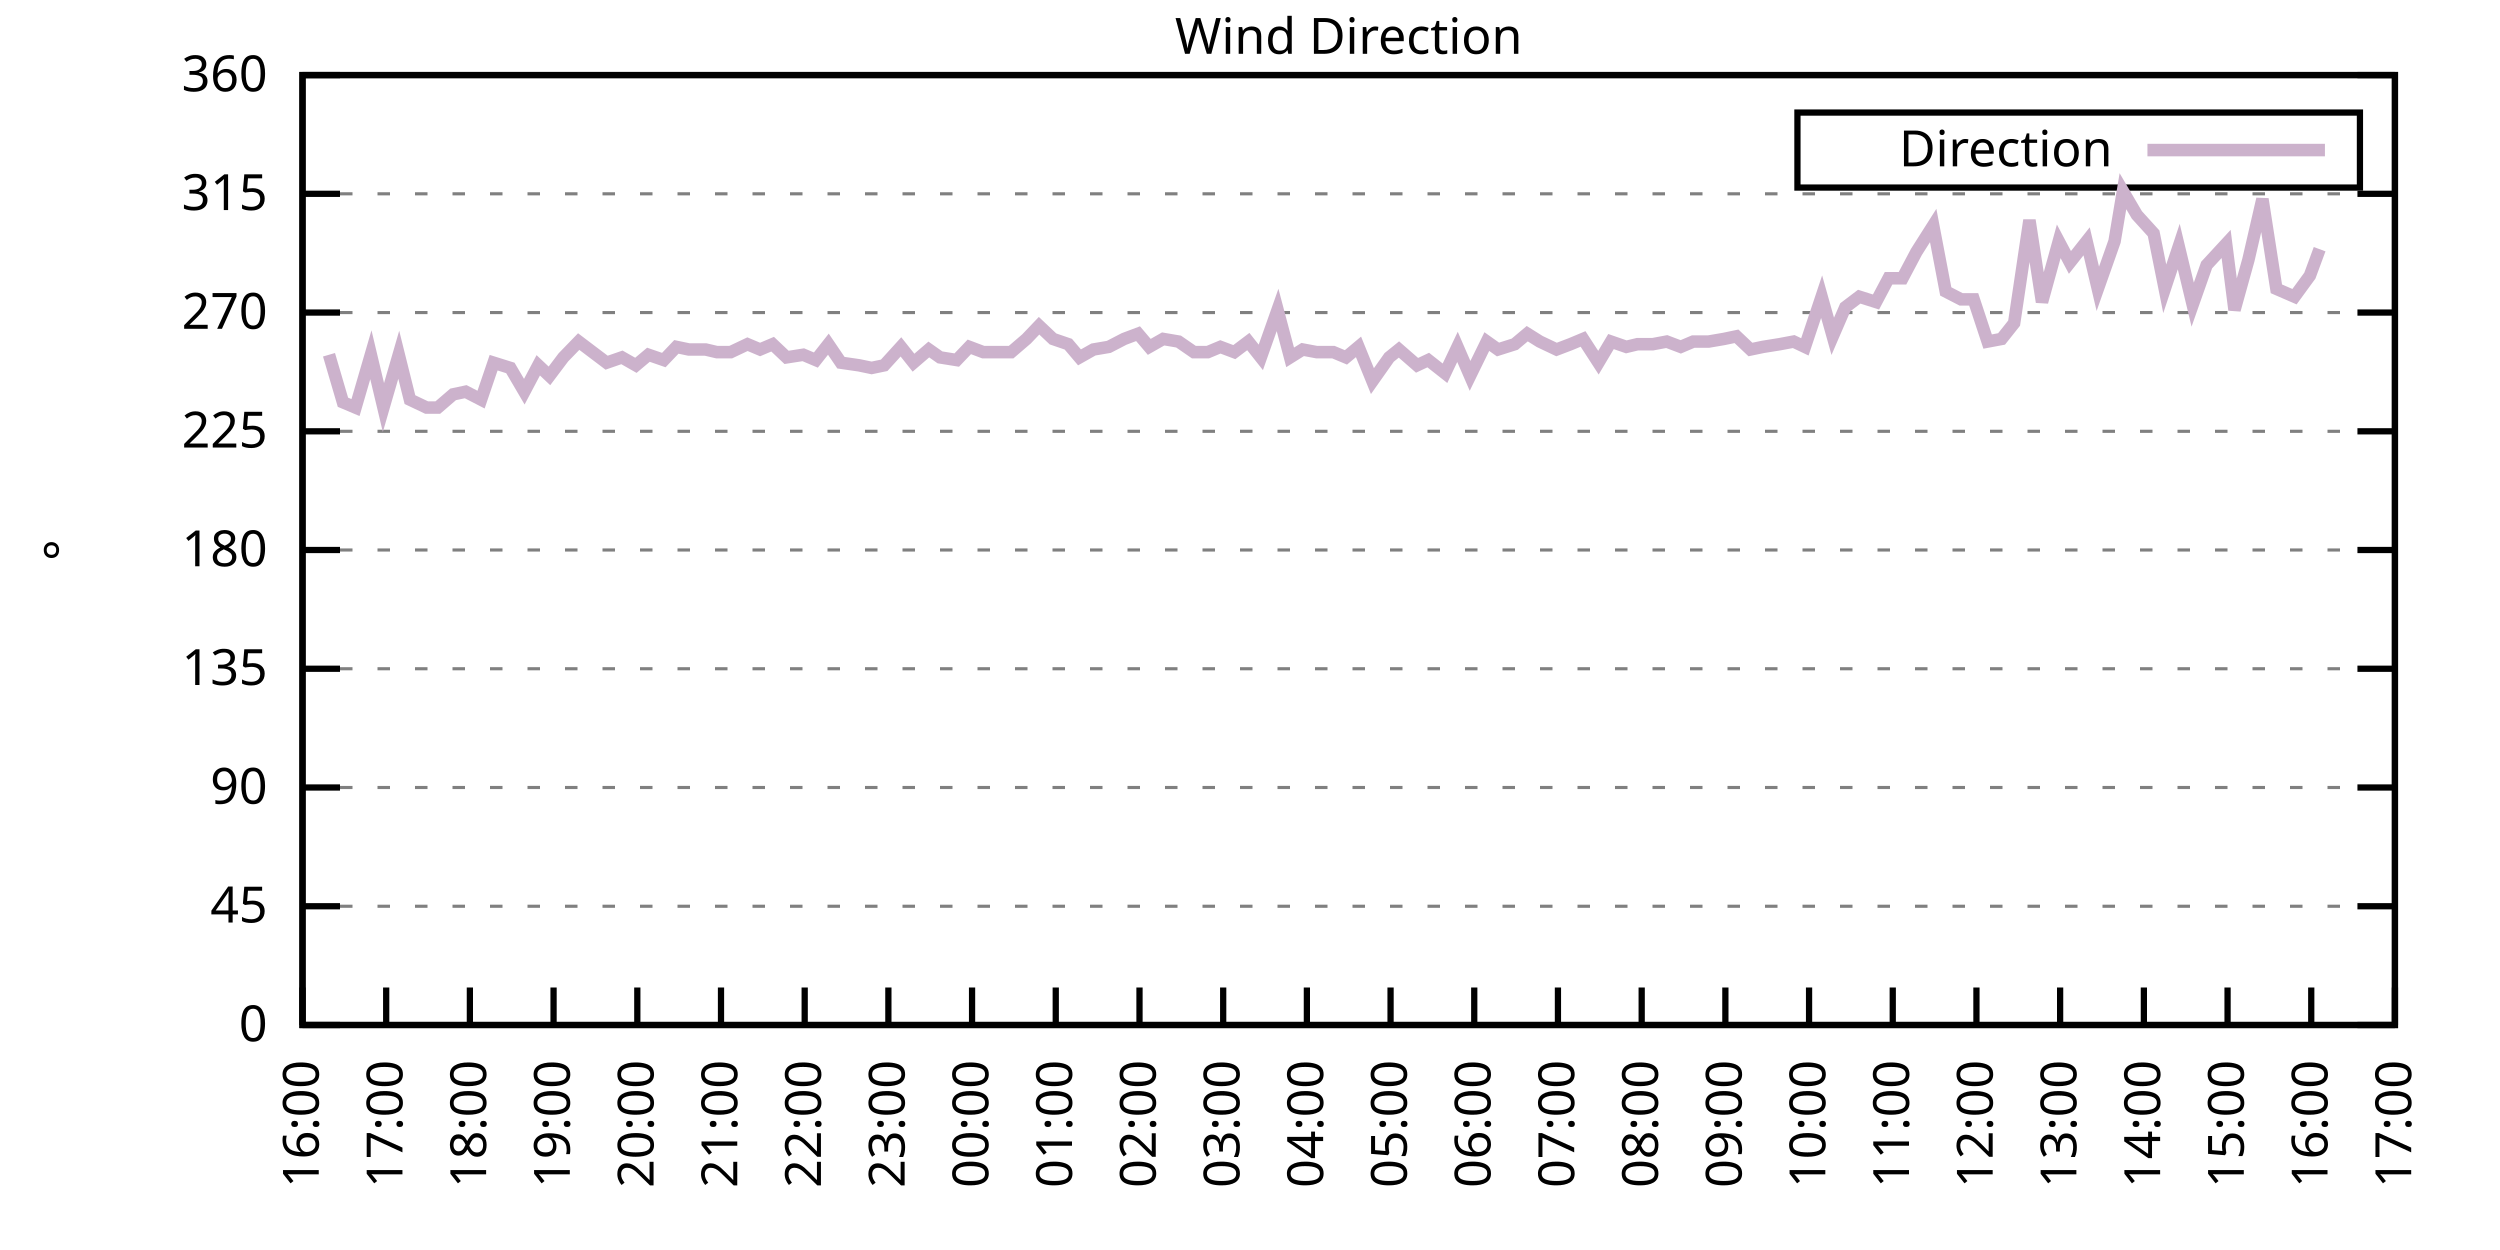
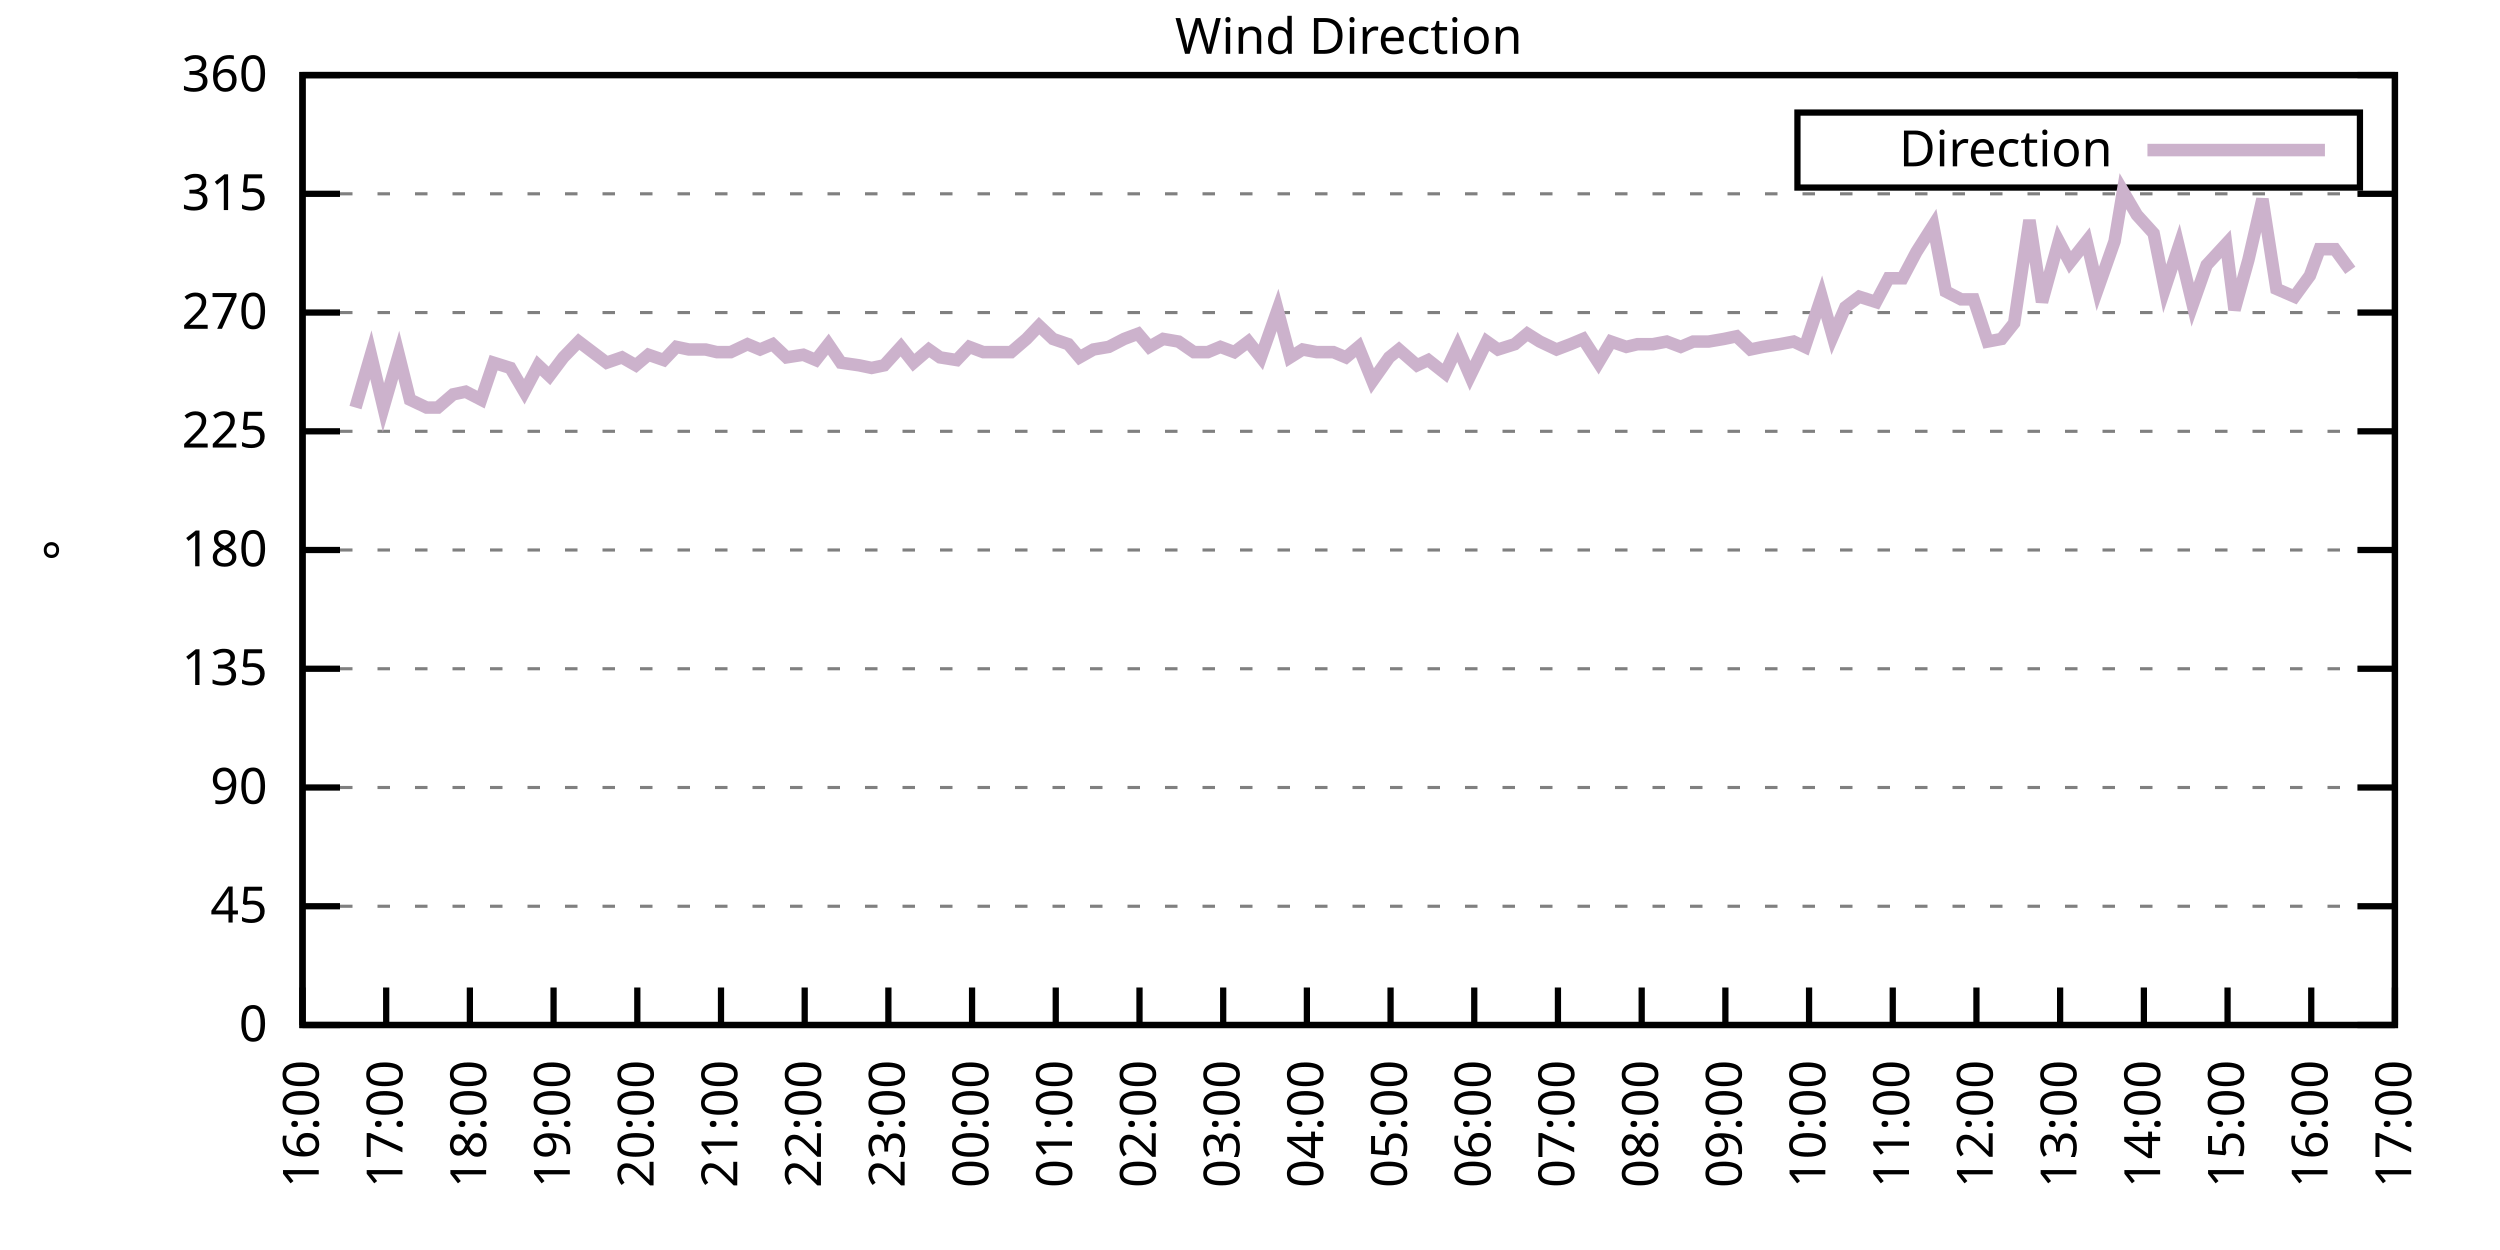
<svg xmlns="http://www.w3.org/2000/svg" xmlns:xlink="http://www.w3.org/1999/xlink" width="400" height="200" viewBox="0 0 400 200">
  <g id="gnuplot_canvas">
    <rect x="0" y="0" width="400" height="200" fill="none" />
    <defs>
      <circle id="gpDot" r="0.5" stroke-width="0.5" stroke="currentColor" />
      <path id="gpPt0" stroke-width="0.333" stroke="currentColor" d="M-1,0 h2 M0,-1 v2" />
      <path id="gpPt1" stroke-width="0.333" stroke="currentColor" d="M-1,-1 L1,1 M1,-1 L-1,1" />
      <path id="gpPt2" stroke-width="0.333" stroke="currentColor" d="M-1,0 L1,0 M0,-1 L0,1 M-1,-1 L1,1 M-1,1 L1,-1" />
      <rect id="gpPt3" stroke-width="0.333" stroke="currentColor" x="-1" y="-1" width="2" height="2" />
      <rect id="gpPt4" stroke-width="0.333" stroke="currentColor" fill="currentColor" x="-1" y="-1" width="2" height="2" />
      <circle id="gpPt5" stroke-width="0.333" stroke="currentColor" cx="0" cy="0" r="1" />
      <use xlink:href="#gpPt5" id="gpPt6" fill="currentColor" stroke="none" />
      <path id="gpPt7" stroke-width="0.333" stroke="currentColor" d="M0,-1.33 L-1.33,0.67 L1.33,0.67 z" />
      <use xlink:href="#gpPt7" id="gpPt8" fill="currentColor" stroke="none" />
      <use xlink:href="#gpPt7" id="gpPt9" stroke="currentColor" transform="rotate(180)" />
      <use xlink:href="#gpPt9" id="gpPt10" fill="currentColor" stroke="none" />
      <use xlink:href="#gpPt3" id="gpPt11" stroke="currentColor" transform="rotate(45)" />
      <use xlink:href="#gpPt11" id="gpPt12" fill="currentColor" stroke="none" />
      <path id="gpPt13" stroke-width="0.333" stroke="currentColor" d="M0,1.330 L1.265,0.411 L0.782,-1.067 L-0.782,-1.076 L-1.265,0.411 z" />
      <use xlink:href="#gpPt13" id="gpPt14" fill="currentColor" stroke="none" />
      <filter id="textbox" filterUnits="objectBoundingBox" x="0" y="0" height="1" width="1">
        <feFlood flood-color="white" flood-opacity="1" result="bgnd" />
        <feComposite in="SourceGraphic" in2="bgnd" operator="atop" />
      </filter>
      <filter id="greybox" filterUnits="objectBoundingBox" x="0" y="0" height="1" width="1">
        <feFlood flood-color="lightgrey" flood-opacity="1" result="grey" />
        <feComposite in="SourceGraphic" in2="grey" operator="atop" />
      </filter>
    </defs>
    <g fill="none" color="white" stroke="currentColor" stroke-width="1.00" stroke-linecap="butt" stroke-linejoin="miter">
</g>
    <g fill="none" color="black" stroke="currentColor" stroke-width="1.00" stroke-linecap="butt" stroke-linejoin="miter">
      <g stroke="none" shape-rendering="crispEdges">
        <polygon fill="rgb(255, 255, 255)" points="48.40,164.00 383.18,164.00 383.18,12.02 48.40,12.02 " />
      </g>
    </g>
    <g fill="none" color="black" stroke="currentColor" stroke-width="1.00" stroke-linecap="butt" stroke-linejoin="miter">
</g>
    <g fill="none" color="black" stroke="black" stroke-width="0.50" stroke-linecap="butt" stroke-linejoin="miter">
</g>
    <g fill="none" color="gray" stroke="currentColor" stroke-width="0.50" stroke-linecap="butt" stroke-linejoin="miter">
      <path stroke="gray" stroke-dasharray="2,4" class="gridline" d="M48.40,164.00 L383.19,164.00  " />
    </g>
    <g fill="none" color="gray" stroke="gray" stroke-width="1.00" stroke-linecap="butt" stroke-linejoin="miter">
</g>
    <g fill="none" color="black" stroke="currentColor" stroke-width="1.00" stroke-linecap="butt" stroke-linejoin="miter">
      <path stroke="black" d="M48.40,164.00 L54.40,164.00 M383.19,164.00 L377.19,164.00  " />
      <g transform="translate(42.80,166.60)" stroke="none" fill="black" font-family="Sans" font-size="8.00" text-anchor="end">
        <text>
          <tspan font-family="Sans"> 0</tspan>
        </text>
      </g>
    </g>
    <g fill="none" color="black" stroke="currentColor" stroke-width="1.00" stroke-linecap="butt" stroke-linejoin="miter">
</g>
    <g fill="none" color="black" stroke="black" stroke-width="0.50" stroke-linecap="butt" stroke-linejoin="miter">
</g>
    <g fill="none" color="gray" stroke="currentColor" stroke-width="0.50" stroke-linecap="butt" stroke-linejoin="miter">
      <path stroke="gray" stroke-dasharray="2,4" class="gridline" d="M48.40,145.00 L383.19,145.00  " />
    </g>
    <g fill="none" color="gray" stroke="gray" stroke-width="1.00" stroke-linecap="butt" stroke-linejoin="miter">
</g>
    <g fill="none" color="black" stroke="currentColor" stroke-width="1.00" stroke-linecap="butt" stroke-linejoin="miter">
      <path stroke="black" d="M48.40,145.00 L54.40,145.00 M383.19,145.00 L377.19,145.00  " />
      <g transform="translate(42.80,147.60)" stroke="none" fill="black" font-family="Sans" font-size="8.00" text-anchor="end">
        <text>
          <tspan font-family="Sans"> 45</tspan>
        </text>
      </g>
    </g>
    <g fill="none" color="black" stroke="currentColor" stroke-width="1.00" stroke-linecap="butt" stroke-linejoin="miter">
</g>
    <g fill="none" color="black" stroke="black" stroke-width="0.50" stroke-linecap="butt" stroke-linejoin="miter">
</g>
    <g fill="none" color="gray" stroke="currentColor" stroke-width="0.50" stroke-linecap="butt" stroke-linejoin="miter">
      <path stroke="gray" stroke-dasharray="2,4" class="gridline" d="M48.40,126.00 L383.19,126.00  " />
    </g>
    <g fill="none" color="gray" stroke="gray" stroke-width="1.00" stroke-linecap="butt" stroke-linejoin="miter">
</g>
    <g fill="none" color="black" stroke="currentColor" stroke-width="1.00" stroke-linecap="butt" stroke-linejoin="miter">
      <path stroke="black" d="M48.40,126.00 L54.40,126.00 M383.19,126.00 L377.19,126.00  " />
      <g transform="translate(42.80,128.60)" stroke="none" fill="black" font-family="Sans" font-size="8.00" text-anchor="end">
        <text>
          <tspan font-family="Sans"> 90</tspan>
        </text>
      </g>
    </g>
    <g fill="none" color="black" stroke="currentColor" stroke-width="1.00" stroke-linecap="butt" stroke-linejoin="miter">
</g>
    <g fill="none" color="black" stroke="black" stroke-width="0.50" stroke-linecap="butt" stroke-linejoin="miter">
</g>
    <g fill="none" color="gray" stroke="currentColor" stroke-width="0.50" stroke-linecap="butt" stroke-linejoin="miter">
      <path stroke="gray" stroke-dasharray="2,4" class="gridline" d="M48.40,107.00 L383.19,107.00  " />
    </g>
    <g fill="none" color="gray" stroke="gray" stroke-width="1.00" stroke-linecap="butt" stroke-linejoin="miter">
</g>
    <g fill="none" color="black" stroke="currentColor" stroke-width="1.00" stroke-linecap="butt" stroke-linejoin="miter">
      <path stroke="black" d="M48.40,107.00 L54.40,107.00 M383.19,107.00 L377.19,107.00  " />
      <g transform="translate(42.80,109.60)" stroke="none" fill="black" font-family="Sans" font-size="8.00" text-anchor="end">
        <text>
          <tspan font-family="Sans"> 135</tspan>
        </text>
      </g>
    </g>
    <g fill="none" color="black" stroke="currentColor" stroke-width="1.00" stroke-linecap="butt" stroke-linejoin="miter">
</g>
    <g fill="none" color="black" stroke="black" stroke-width="0.50" stroke-linecap="butt" stroke-linejoin="miter">
</g>
    <g fill="none" color="gray" stroke="currentColor" stroke-width="0.50" stroke-linecap="butt" stroke-linejoin="miter">
      <path stroke="gray" stroke-dasharray="2,4" class="gridline" d="M48.40,88.00 L383.19,88.00  " />
    </g>
    <g fill="none" color="gray" stroke="gray" stroke-width="1.00" stroke-linecap="butt" stroke-linejoin="miter">
</g>
    <g fill="none" color="black" stroke="currentColor" stroke-width="1.00" stroke-linecap="butt" stroke-linejoin="miter">
      <path stroke="black" d="M48.40,88.00 L54.40,88.00 M383.19,88.00 L377.19,88.00  " />
      <g transform="translate(42.80,90.60)" stroke="none" fill="black" font-family="Sans" font-size="8.00" text-anchor="end">
        <text>
          <tspan font-family="Sans"> 180</tspan>
        </text>
      </g>
    </g>
    <g fill="none" color="black" stroke="currentColor" stroke-width="1.00" stroke-linecap="butt" stroke-linejoin="miter">
</g>
    <g fill="none" color="black" stroke="black" stroke-width="0.50" stroke-linecap="butt" stroke-linejoin="miter">
</g>
    <g fill="none" color="gray" stroke="currentColor" stroke-width="0.50" stroke-linecap="butt" stroke-linejoin="miter">
      <path stroke="gray" stroke-dasharray="2,4" class="gridline" d="M48.40,69.01 L383.19,69.01  " />
    </g>
    <g fill="none" color="gray" stroke="gray" stroke-width="1.00" stroke-linecap="butt" stroke-linejoin="miter">
</g>
    <g fill="none" color="black" stroke="currentColor" stroke-width="1.00" stroke-linecap="butt" stroke-linejoin="miter">
      <path stroke="black" d="M48.40,69.01 L54.40,69.01 M383.19,69.01 L377.19,69.01  " />
      <g transform="translate(42.80,71.61)" stroke="none" fill="black" font-family="Sans" font-size="8.00" text-anchor="end">
        <text>
          <tspan font-family="Sans"> 225</tspan>
        </text>
      </g>
    </g>
    <g fill="none" color="black" stroke="currentColor" stroke-width="1.00" stroke-linecap="butt" stroke-linejoin="miter">
</g>
    <g fill="none" color="black" stroke="black" stroke-width="0.50" stroke-linecap="butt" stroke-linejoin="miter">
</g>
    <g fill="none" color="gray" stroke="currentColor" stroke-width="0.50" stroke-linecap="butt" stroke-linejoin="miter">
      <path stroke="gray" stroke-dasharray="2,4" class="gridline" d="M48.40,50.01 L383.19,50.01  " />
    </g>
    <g fill="none" color="gray" stroke="gray" stroke-width="1.00" stroke-linecap="butt" stroke-linejoin="miter">
</g>
    <g fill="none" color="black" stroke="currentColor" stroke-width="1.00" stroke-linecap="butt" stroke-linejoin="miter">
      <path stroke="black" d="M48.40,50.01 L54.40,50.01 M383.19,50.01 L377.19,50.01  " />
      <g transform="translate(42.80,52.61)" stroke="none" fill="black" font-family="Sans" font-size="8.00" text-anchor="end">
        <text>
          <tspan font-family="Sans"> 270</tspan>
        </text>
      </g>
    </g>
    <g fill="none" color="black" stroke="currentColor" stroke-width="1.00" stroke-linecap="butt" stroke-linejoin="miter">
</g>
    <g fill="none" color="black" stroke="black" stroke-width="0.50" stroke-linecap="butt" stroke-linejoin="miter">
</g>
    <g fill="none" color="gray" stroke="currentColor" stroke-width="0.50" stroke-linecap="butt" stroke-linejoin="miter">
      <path stroke="gray" stroke-dasharray="2,4" class="gridline" d="M48.40,31.01 L383.19,31.01  " />
    </g>
    <g fill="none" color="gray" stroke="gray" stroke-width="1.00" stroke-linecap="butt" stroke-linejoin="miter">
</g>
    <g fill="none" color="black" stroke="currentColor" stroke-width="1.00" stroke-linecap="butt" stroke-linejoin="miter">
      <path stroke="black" d="M48.40,31.01 L54.40,31.01 M383.19,31.01 L377.19,31.01  " />
      <g transform="translate(42.80,33.61)" stroke="none" fill="black" font-family="Sans" font-size="8.00" text-anchor="end">
        <text>
          <tspan font-family="Sans"> 315</tspan>
        </text>
      </g>
    </g>
    <g fill="none" color="black" stroke="currentColor" stroke-width="1.00" stroke-linecap="butt" stroke-linejoin="miter">
</g>
    <g fill="none" color="black" stroke="black" stroke-width="0.50" stroke-linecap="butt" stroke-linejoin="miter">
</g>
    <g fill="none" color="gray" stroke="currentColor" stroke-width="0.50" stroke-linecap="butt" stroke-linejoin="miter">
      <path stroke="gray" stroke-dasharray="2,4" class="gridline" d="M48.40,12.01 L383.19,12.01  " />
    </g>
    <g fill="none" color="gray" stroke="gray" stroke-width="1.00" stroke-linecap="butt" stroke-linejoin="miter">
</g>
    <g fill="none" color="black" stroke="currentColor" stroke-width="1.00" stroke-linecap="butt" stroke-linejoin="miter">
      <path stroke="black" d="M48.40,12.01 L54.40,12.01 M383.19,12.01 L377.19,12.01  " />
      <g transform="translate(42.80,14.61)" stroke="none" fill="black" font-family="Sans" font-size="8.00" text-anchor="end">
        <text>
          <tspan font-family="Sans"> 360</tspan>
        </text>
      </g>
    </g>
    <g fill="none" color="black" stroke="currentColor" stroke-width="1.00" stroke-linecap="butt" stroke-linejoin="miter">
      <path stroke="black" d="M48.40,164.00 L48.40,158.00  " />
      <g transform="translate(51.00,169.60) rotate(270.00)" stroke="none" fill="black" font-family="Sans" font-size="8.00" text-anchor="end">
        <text>
          <tspan font-family="Sans">16:00</tspan>
        </text>
      </g>
    </g>
    <g fill="none" color="black" stroke="currentColor" stroke-width="1.00" stroke-linecap="butt" stroke-linejoin="miter">
      <path stroke="black" d="M61.79,164.00 L61.79,158.00  " />
      <g transform="translate(64.39,169.60) rotate(270.00)" stroke="none" fill="black" font-family="Sans" font-size="8.00" text-anchor="end">
        <text>
          <tspan font-family="Sans">17:00</tspan>
        </text>
      </g>
    </g>
    <g fill="none" color="black" stroke="currentColor" stroke-width="1.00" stroke-linecap="butt" stroke-linejoin="miter">
      <path stroke="black" d="M75.18,164.00 L75.18,158.00  " />
      <g transform="translate(77.78,169.60) rotate(270.00)" stroke="none" fill="black" font-family="Sans" font-size="8.00" text-anchor="end">
        <text>
          <tspan font-family="Sans">18:00</tspan>
        </text>
      </g>
    </g>
    <g fill="none" color="black" stroke="currentColor" stroke-width="1.00" stroke-linecap="butt" stroke-linejoin="miter">
      <path stroke="black" d="M88.57,164.00 L88.57,158.00  " />
      <g transform="translate(91.17,169.60) rotate(270.00)" stroke="none" fill="black" font-family="Sans" font-size="8.00" text-anchor="end">
        <text>
          <tspan font-family="Sans">19:00</tspan>
        </text>
      </g>
    </g>
    <g fill="none" color="black" stroke="currentColor" stroke-width="1.00" stroke-linecap="butt" stroke-linejoin="miter">
      <path stroke="black" d="M101.97,164.00 L101.97,158.00  " />
      <g transform="translate(104.57,169.60) rotate(270.00)" stroke="none" fill="black" font-family="Sans" font-size="8.00" text-anchor="end">
        <text>
          <tspan font-family="Sans">20:00</tspan>
        </text>
      </g>
    </g>
    <g fill="none" color="black" stroke="currentColor" stroke-width="1.00" stroke-linecap="butt" stroke-linejoin="miter">
      <path stroke="black" d="M115.36,164.00 L115.36,158.00  " />
      <g transform="translate(117.96,169.60) rotate(270.00)" stroke="none" fill="black" font-family="Sans" font-size="8.00" text-anchor="end">
        <text>
          <tspan font-family="Sans">21:00</tspan>
        </text>
      </g>
    </g>
    <g fill="none" color="black" stroke="currentColor" stroke-width="1.00" stroke-linecap="butt" stroke-linejoin="miter">
      <path stroke="black" d="M128.75,164.00 L128.75,158.00  " />
      <g transform="translate(131.35,169.60) rotate(270.00)" stroke="none" fill="black" font-family="Sans" font-size="8.00" text-anchor="end">
        <text>
          <tspan font-family="Sans">22:00</tspan>
        </text>
      </g>
    </g>
    <g fill="none" color="black" stroke="currentColor" stroke-width="1.00" stroke-linecap="butt" stroke-linejoin="miter">
      <path stroke="black" d="M142.14,164.00 L142.14,158.00  " />
      <g transform="translate(144.74,169.60) rotate(270.00)" stroke="none" fill="black" font-family="Sans" font-size="8.00" text-anchor="end">
        <text>
          <tspan font-family="Sans">23:00</tspan>
        </text>
      </g>
    </g>
    <g fill="none" color="black" stroke="currentColor" stroke-width="1.00" stroke-linecap="butt" stroke-linejoin="miter">
      <path stroke="black" d="M155.53,164.00 L155.53,158.00  " />
      <g transform="translate(158.13,169.60) rotate(270.00)" stroke="none" fill="black" font-family="Sans" font-size="8.00" text-anchor="end">
        <text>
          <tspan font-family="Sans">00:00</tspan>
        </text>
      </g>
    </g>
    <g fill="none" color="black" stroke="currentColor" stroke-width="1.00" stroke-linecap="butt" stroke-linejoin="miter">
      <path stroke="black" d="M168.92,164.00 L168.92,158.00  " />
      <g transform="translate(171.52,169.60) rotate(270.00)" stroke="none" fill="black" font-family="Sans" font-size="8.00" text-anchor="end">
        <text>
          <tspan font-family="Sans">01:00</tspan>
        </text>
      </g>
    </g>
    <g fill="none" color="black" stroke="currentColor" stroke-width="1.00" stroke-linecap="butt" stroke-linejoin="miter">
      <path stroke="black" d="M182.32,164.00 L182.32,158.00  " />
      <g transform="translate(184.92,169.60) rotate(270.00)" stroke="none" fill="black" font-family="Sans" font-size="8.00" text-anchor="end">
        <text>
          <tspan font-family="Sans">02:00</tspan>
        </text>
      </g>
    </g>
    <g fill="none" color="black" stroke="currentColor" stroke-width="1.00" stroke-linecap="butt" stroke-linejoin="miter">
      <path stroke="black" d="M195.71,164.00 L195.71,158.00  " />
      <g transform="translate(198.31,169.60) rotate(270.00)" stroke="none" fill="black" font-family="Sans" font-size="8.00" text-anchor="end">
        <text>
          <tspan font-family="Sans">03:00</tspan>
        </text>
      </g>
    </g>
    <g fill="none" color="black" stroke="currentColor" stroke-width="1.00" stroke-linecap="butt" stroke-linejoin="miter">
      <path stroke="black" d="M209.10,164.00 L209.10,158.00  " />
      <g transform="translate(211.70,169.60) rotate(270.00)" stroke="none" fill="black" font-family="Sans" font-size="8.00" text-anchor="end">
        <text>
          <tspan font-family="Sans">04:00</tspan>
        </text>
      </g>
    </g>
    <g fill="none" color="black" stroke="currentColor" stroke-width="1.00" stroke-linecap="butt" stroke-linejoin="miter">
      <path stroke="black" d="M222.49,164.00 L222.49,158.00  " />
      <g transform="translate(225.09,169.60) rotate(270.00)" stroke="none" fill="black" font-family="Sans" font-size="8.00" text-anchor="end">
        <text>
          <tspan font-family="Sans">05:00</tspan>
        </text>
      </g>
    </g>
    <g fill="none" color="black" stroke="currentColor" stroke-width="1.00" stroke-linecap="butt" stroke-linejoin="miter">
      <path stroke="black" d="M235.88,164.00 L235.88,158.00  " />
      <g transform="translate(238.48,169.60) rotate(270.00)" stroke="none" fill="black" font-family="Sans" font-size="8.00" text-anchor="end">
        <text>
          <tspan font-family="Sans">06:00</tspan>
        </text>
      </g>
    </g>
    <g fill="none" color="black" stroke="currentColor" stroke-width="1.00" stroke-linecap="butt" stroke-linejoin="miter">
      <path stroke="black" d="M249.27,164.00 L249.27,158.00  " />
      <g transform="translate(251.87,169.60) rotate(270.00)" stroke="none" fill="black" font-family="Sans" font-size="8.00" text-anchor="end">
        <text>
          <tspan font-family="Sans">07:00</tspan>
        </text>
      </g>
    </g>
    <g fill="none" color="black" stroke="currentColor" stroke-width="1.00" stroke-linecap="butt" stroke-linejoin="miter">
      <path stroke="black" d="M262.67,164.00 L262.67,158.00  " />
      <g transform="translate(265.27,169.60) rotate(270.00)" stroke="none" fill="black" font-family="Sans" font-size="8.00" text-anchor="end">
        <text>
          <tspan font-family="Sans">08:00</tspan>
        </text>
      </g>
    </g>
    <g fill="none" color="black" stroke="currentColor" stroke-width="1.00" stroke-linecap="butt" stroke-linejoin="miter">
      <path stroke="black" d="M276.06,164.00 L276.06,158.00  " />
      <g transform="translate(278.66,169.60) rotate(270.00)" stroke="none" fill="black" font-family="Sans" font-size="8.00" text-anchor="end">
        <text>
          <tspan font-family="Sans">09:00</tspan>
        </text>
      </g>
    </g>
    <g fill="none" color="black" stroke="currentColor" stroke-width="1.00" stroke-linecap="butt" stroke-linejoin="miter">
      <path stroke="black" d="M289.45,164.00 L289.45,158.00  " />
      <g transform="translate(292.05,169.60) rotate(270.00)" stroke="none" fill="black" font-family="Sans" font-size="8.00" text-anchor="end">
        <text>
          <tspan font-family="Sans">10:00</tspan>
        </text>
      </g>
    </g>
    <g fill="none" color="black" stroke="currentColor" stroke-width="1.00" stroke-linecap="butt" stroke-linejoin="miter">
      <path stroke="black" d="M302.84,164.00 L302.84,158.00  " />
      <g transform="translate(305.44,169.60) rotate(270.00)" stroke="none" fill="black" font-family="Sans" font-size="8.00" text-anchor="end">
        <text>
          <tspan font-family="Sans">11:00</tspan>
        </text>
      </g>
    </g>
    <g fill="none" color="black" stroke="currentColor" stroke-width="1.00" stroke-linecap="butt" stroke-linejoin="miter">
      <path stroke="black" d="M316.23,164.00 L316.23,158.00  " />
      <g transform="translate(318.83,169.60) rotate(270.00)" stroke="none" fill="black" font-family="Sans" font-size="8.00" text-anchor="end">
        <text>
          <tspan font-family="Sans">12:00</tspan>
        </text>
      </g>
    </g>
    <g fill="none" color="black" stroke="currentColor" stroke-width="1.00" stroke-linecap="butt" stroke-linejoin="miter">
      <path stroke="black" d="M329.62,164.00 L329.62,158.00  " />
      <g transform="translate(332.22,169.60) rotate(270.00)" stroke="none" fill="black" font-family="Sans" font-size="8.00" text-anchor="end">
        <text>
          <tspan font-family="Sans">13:00</tspan>
        </text>
      </g>
    </g>
    <g fill="none" color="black" stroke="currentColor" stroke-width="1.00" stroke-linecap="butt" stroke-linejoin="miter">
      <path stroke="black" d="M343.02,164.00 L343.02,158.00  " />
      <g transform="translate(345.62,169.60) rotate(270.00)" stroke="none" fill="black" font-family="Sans" font-size="8.00" text-anchor="end">
        <text>
          <tspan font-family="Sans">14:00</tspan>
        </text>
      </g>
    </g>
    <g fill="none" color="black" stroke="currentColor" stroke-width="1.00" stroke-linecap="butt" stroke-linejoin="miter">
      <path stroke="black" d="M356.41,164.00 L356.41,158.00  " />
      <g transform="translate(359.01,169.60) rotate(270.00)" stroke="none" fill="black" font-family="Sans" font-size="8.00" text-anchor="end">
        <text>
          <tspan font-family="Sans">15:00</tspan>
        </text>
      </g>
    </g>
    <g fill="none" color="black" stroke="currentColor" stroke-width="1.00" stroke-linecap="butt" stroke-linejoin="miter">
      <path stroke="black" d="M369.80,164.00 L369.80,158.00  " />
      <g transform="translate(372.40,169.60) rotate(270.00)" stroke="none" fill="black" font-family="Sans" font-size="8.00" text-anchor="end">
        <text>
          <tspan font-family="Sans">16:00</tspan>
        </text>
      </g>
    </g>
    <g fill="none" color="black" stroke="currentColor" stroke-width="1.00" stroke-linecap="butt" stroke-linejoin="miter">
      <path stroke="black" d="M383.19,164.00 L383.19,158.00  " />
      <g transform="translate(385.79,169.60) rotate(270.00)" stroke="none" fill="black" font-family="Sans" font-size="8.00" text-anchor="end">
        <text>
          <tspan font-family="Sans">17:00</tspan>
        </text>
      </g>
    </g>
    <g fill="none" color="black" stroke="currentColor" stroke-width="1.00" stroke-linecap="butt" stroke-linejoin="miter">
</g>
    <g fill="none" color="black" stroke="currentColor" stroke-width="1.00" stroke-linecap="butt" stroke-linejoin="miter">
      <path stroke="black" d="M48.40,12.01 L48.40,164.00 L383.19,164.00 L383.19,12.01 L48.40,12.01 Z  " />
    </g>
    <g fill="none" color="black" stroke="currentColor" stroke-width="1.00" stroke-linecap="butt" stroke-linejoin="miter">
</g>
    <g fill="none" color="black" stroke="currentColor" stroke-width="1.00" stroke-linecap="butt" stroke-linejoin="miter">
      <path stroke="black" d="M287.59,30.01 L287.59,18.01 L377.59,18.01 L377.59,30.01 L287.59,30.01 Z  " />
    </g>
    <g id="Wind_direction_plot_1">
      <g fill="none" color="white" stroke="black" stroke-width="2.00" stroke-linecap="butt" stroke-linejoin="miter">
</g>
      <g fill="none" color="black" stroke="currentColor" stroke-width="2.00" stroke-linecap="butt" stroke-linejoin="miter">
        <g transform="translate(337.99,26.61)" stroke="none" fill="black" font-family="Sans" font-size="8.00" text-anchor="end">
          <text>
            <tspan font-family="Sans">Direction</tspan>
          </text>
        </g>
      </g>
      <g fill="none" color="black" stroke="currentColor" stroke-width="2.00" stroke-linecap="butt" stroke-linejoin="miter">
-         <path stroke="rgb(204, 178, 204)" d="M343.59,24.01 L371.99,24.01 M52.64,56.76 L54.87,64.36 L56.88,65.21 L59.34,56.76 L61.35,65.21 L63.80,56.76   L65.59,63.94 L68.26,65.21 L70.05,65.21 L72.50,63.10 L74.51,62.67 L76.97,63.94 L78.98,58.03 L81.66,58.87   L83.89,62.67 L86.12,58.45 L87.91,60.14 L90.14,57.18 L92.59,54.65 L94.82,56.34 L97.06,58.03 L99.51,57.18   L101.74,58.45 L103.75,56.76 L106.21,57.61 L108.22,55.50 L110.22,55.92 L112.90,55.92 L114.69,56.34 L116.92,56.34   L119.60,55.07 L121.61,55.92 L123.62,55.07 L125.85,57.18 L128.53,56.76 L130.54,57.61 L132.54,55.07 L134.55,58.03   L137.45,58.45 L139.46,58.87 L141.47,58.45 L144.15,55.50 L146.16,58.03 L148.61,55.92 L150.40,57.18 L153.08,57.61   L155.09,55.50 L157.32,56.34 L159.77,56.34 L161.78,56.34 L164.24,54.23 L166.25,52.12 L168.48,54.23 L170.93,55.07   L172.72,57.18 L174.95,55.92 L177.41,55.50 L179.86,54.23 L182.09,53.39 L183.88,55.50 L186.11,54.23 L188.57,54.65   L191.02,56.34 L193.25,56.34 L195.26,55.50 L197.49,56.34 L199.73,54.65 L201.73,57.18 L204.41,49.59 L206.42,57.18   L208.43,55.92 L210.66,56.34 L213.34,56.34 L215.35,57.18 L217.36,55.50 L219.59,60.98 L222.27,57.18 L223.83,55.92   L226.73,58.45 L228.52,57.61 L231.20,59.72 L233.20,55.50 L235.21,60.14 L237.89,54.65 L239.68,55.92 L242.36,55.07   L244.36,53.39 L246.37,54.65 L249.05,55.92 L251.28,55.07 L253.29,54.23 L255.75,58.03 L257.76,54.65 L260.21,55.50   L262.00,55.07 L264.45,55.07 L266.68,54.65 L268.92,55.50 L270.92,54.65 L273.38,54.65 L275.83,54.23 L277.84,53.81   L280.07,55.92 L282.08,55.50 L284.76,55.07 L286.99,54.65 L288.78,55.50 L291.46,47.47 L293.24,53.81 L295.25,49.16   L297.48,47.47 L300.16,48.32 L302.17,44.52 L304.40,44.52 L306.63,40.30 L309.31,36.08 L311.32,46.63 L313.78,47.90   L315.79,47.90 L318.02,54.65 L320.25,54.23 L322.26,51.70 L324.71,35.23 L326.72,48.32 L329.40,38.61 L331.19,41.99   L333.86,38.61 L335.65,46.21 L338.33,38.61 L339.67,30.59 L341.90,34.39 L344.58,37.34 L346.36,46.21 L348.60,39.45   L350.83,48.74 L353.06,42.41 L356.18,39.03 L357.52,49.59 L359.75,41.56 L361.99,31.85 L364.22,46.21 L367.12,47.47   L369.58,44.10 L371.14,39.87  " />
+         <path stroke="rgb(204, 178, 204)" d="M343.59,24.01 L371.99,24.01 M56.88,65.21 L59.34,56.76 L61.35,65.21 L63.80,56.76 L65.59,63.94 L68.26,65.21   L70.05,65.21 L72.50,63.10 L74.51,62.67 L76.97,63.94 L78.98,58.03 L81.66,58.87 L83.89,62.67 L86.12,58.45   L87.91,60.14 L90.14,57.18 L92.59,54.65 L94.82,56.34 L97.06,58.03 L99.51,57.18 L101.74,58.45 L103.75,56.76   L106.21,57.61 L108.22,55.50 L110.22,55.92 L112.90,55.92 L114.69,56.34 L116.92,56.34 L119.60,55.07 L121.61,55.92   L123.62,55.07 L125.85,57.18 L128.53,56.76 L130.54,57.61 L132.54,55.07 L134.55,58.03 L137.45,58.45 L139.46,58.87   L141.47,58.45 L144.15,55.50 L146.16,58.03 L148.61,55.92 L150.40,57.18 L153.08,57.61 L155.09,55.50 L157.32,56.34   L159.77,56.34 L161.78,56.34 L164.24,54.23 L166.25,52.12 L168.48,54.23 L170.93,55.07 L172.72,57.18 L174.95,55.92   L177.41,55.50 L179.86,54.23 L182.09,53.39 L183.88,55.50 L186.11,54.23 L188.57,54.65 L191.02,56.34 L193.25,56.34   L195.26,55.50 L197.49,56.34 L199.73,54.65 L201.73,57.18 L204.41,49.59 L206.42,57.18 L208.43,55.92 L210.66,56.34   L213.34,56.34 L215.35,57.18 L217.36,55.50 L219.59,60.98 L222.27,57.18 L223.83,55.92 L226.73,58.45 L228.52,57.61   L231.20,59.72 L233.20,55.50 L235.21,60.14 L237.89,54.65 L239.68,55.92 L242.36,55.07 L244.36,53.39 L246.37,54.65   L249.05,55.92 L251.28,55.07 L253.29,54.23 L255.75,58.03 L257.76,54.65 L260.21,55.50 L262.00,55.07 L264.45,55.07   L266.68,54.65 L268.92,55.50 L270.92,54.65 L273.38,54.65 L275.83,54.23 L277.84,53.81 L280.07,55.92 L282.08,55.50   L284.76,55.07 L286.99,54.65 L288.78,55.50 L291.46,47.47 L293.24,53.81 L295.25,49.16 L297.48,47.47 L300.16,48.32   L302.17,44.52 L304.40,44.52 L306.63,40.30 L309.31,36.08 L311.32,46.63 L313.78,47.90 L315.79,47.90 L318.02,54.65   L320.25,54.23 L322.26,51.70 L324.71,35.23 L326.72,48.32 L329.40,38.61 L331.19,41.99 L333.86,38.61 L335.65,46.21   L338.33,38.61 L339.67,30.59 L341.90,34.39 L344.58,37.34 L346.36,46.21 L348.60,39.45 L350.83,48.74 L353.06,42.41   L356.18,39.03 L357.52,49.59 L359.75,41.56 L361.99,31.85 L364.22,46.21 L367.12,47.47 L369.58,44.10 L371.14,39.87   L373.59,39.87 L376.05,43.25  " />
      </g>
    </g>
    <g fill="none" color="black" stroke="currentColor" stroke-width="2.00" stroke-linecap="butt" stroke-linejoin="miter">
</g>
    <g fill="none" color="black" stroke="black" stroke-width="1.00" stroke-linecap="butt" stroke-linejoin="miter">
</g>
    <g fill="none" color="black" stroke="currentColor" stroke-width="1.00" stroke-linecap="butt" stroke-linejoin="miter">
      <path stroke="black" d="M48.40,12.01 L48.40,164.00 L383.19,164.00 L383.19,12.01 L48.40,12.01 Z  " />
      <g transform="translate(12.80,88.01) rotate(270.00)" stroke="none" fill="black" font-family="Sans" font-size="8.00" text-anchor="middle">
        <text>
          <tspan font-family="Sans">°</tspan>
        </text>
      </g>
    </g>
    <g fill="none" color="black" stroke="currentColor" stroke-width="1.00" stroke-linecap="butt" stroke-linejoin="miter">
</g>
    <g fill="none" color="black" stroke="currentColor" stroke-width="1.00" stroke-linecap="butt" stroke-linejoin="miter">
      <g transform="translate(215.79,8.61)" stroke="none" fill="black" font-family="Sans" font-size="8.00" text-anchor="middle">
        <text>
          <tspan font-family="Sans">Wind Direction</tspan>
        </text>
      </g>
    </g>
    <g fill="none" color="black" stroke="currentColor" stroke-width="1.00" stroke-linecap="butt" stroke-linejoin="miter">
</g>
  </g>
</svg>
